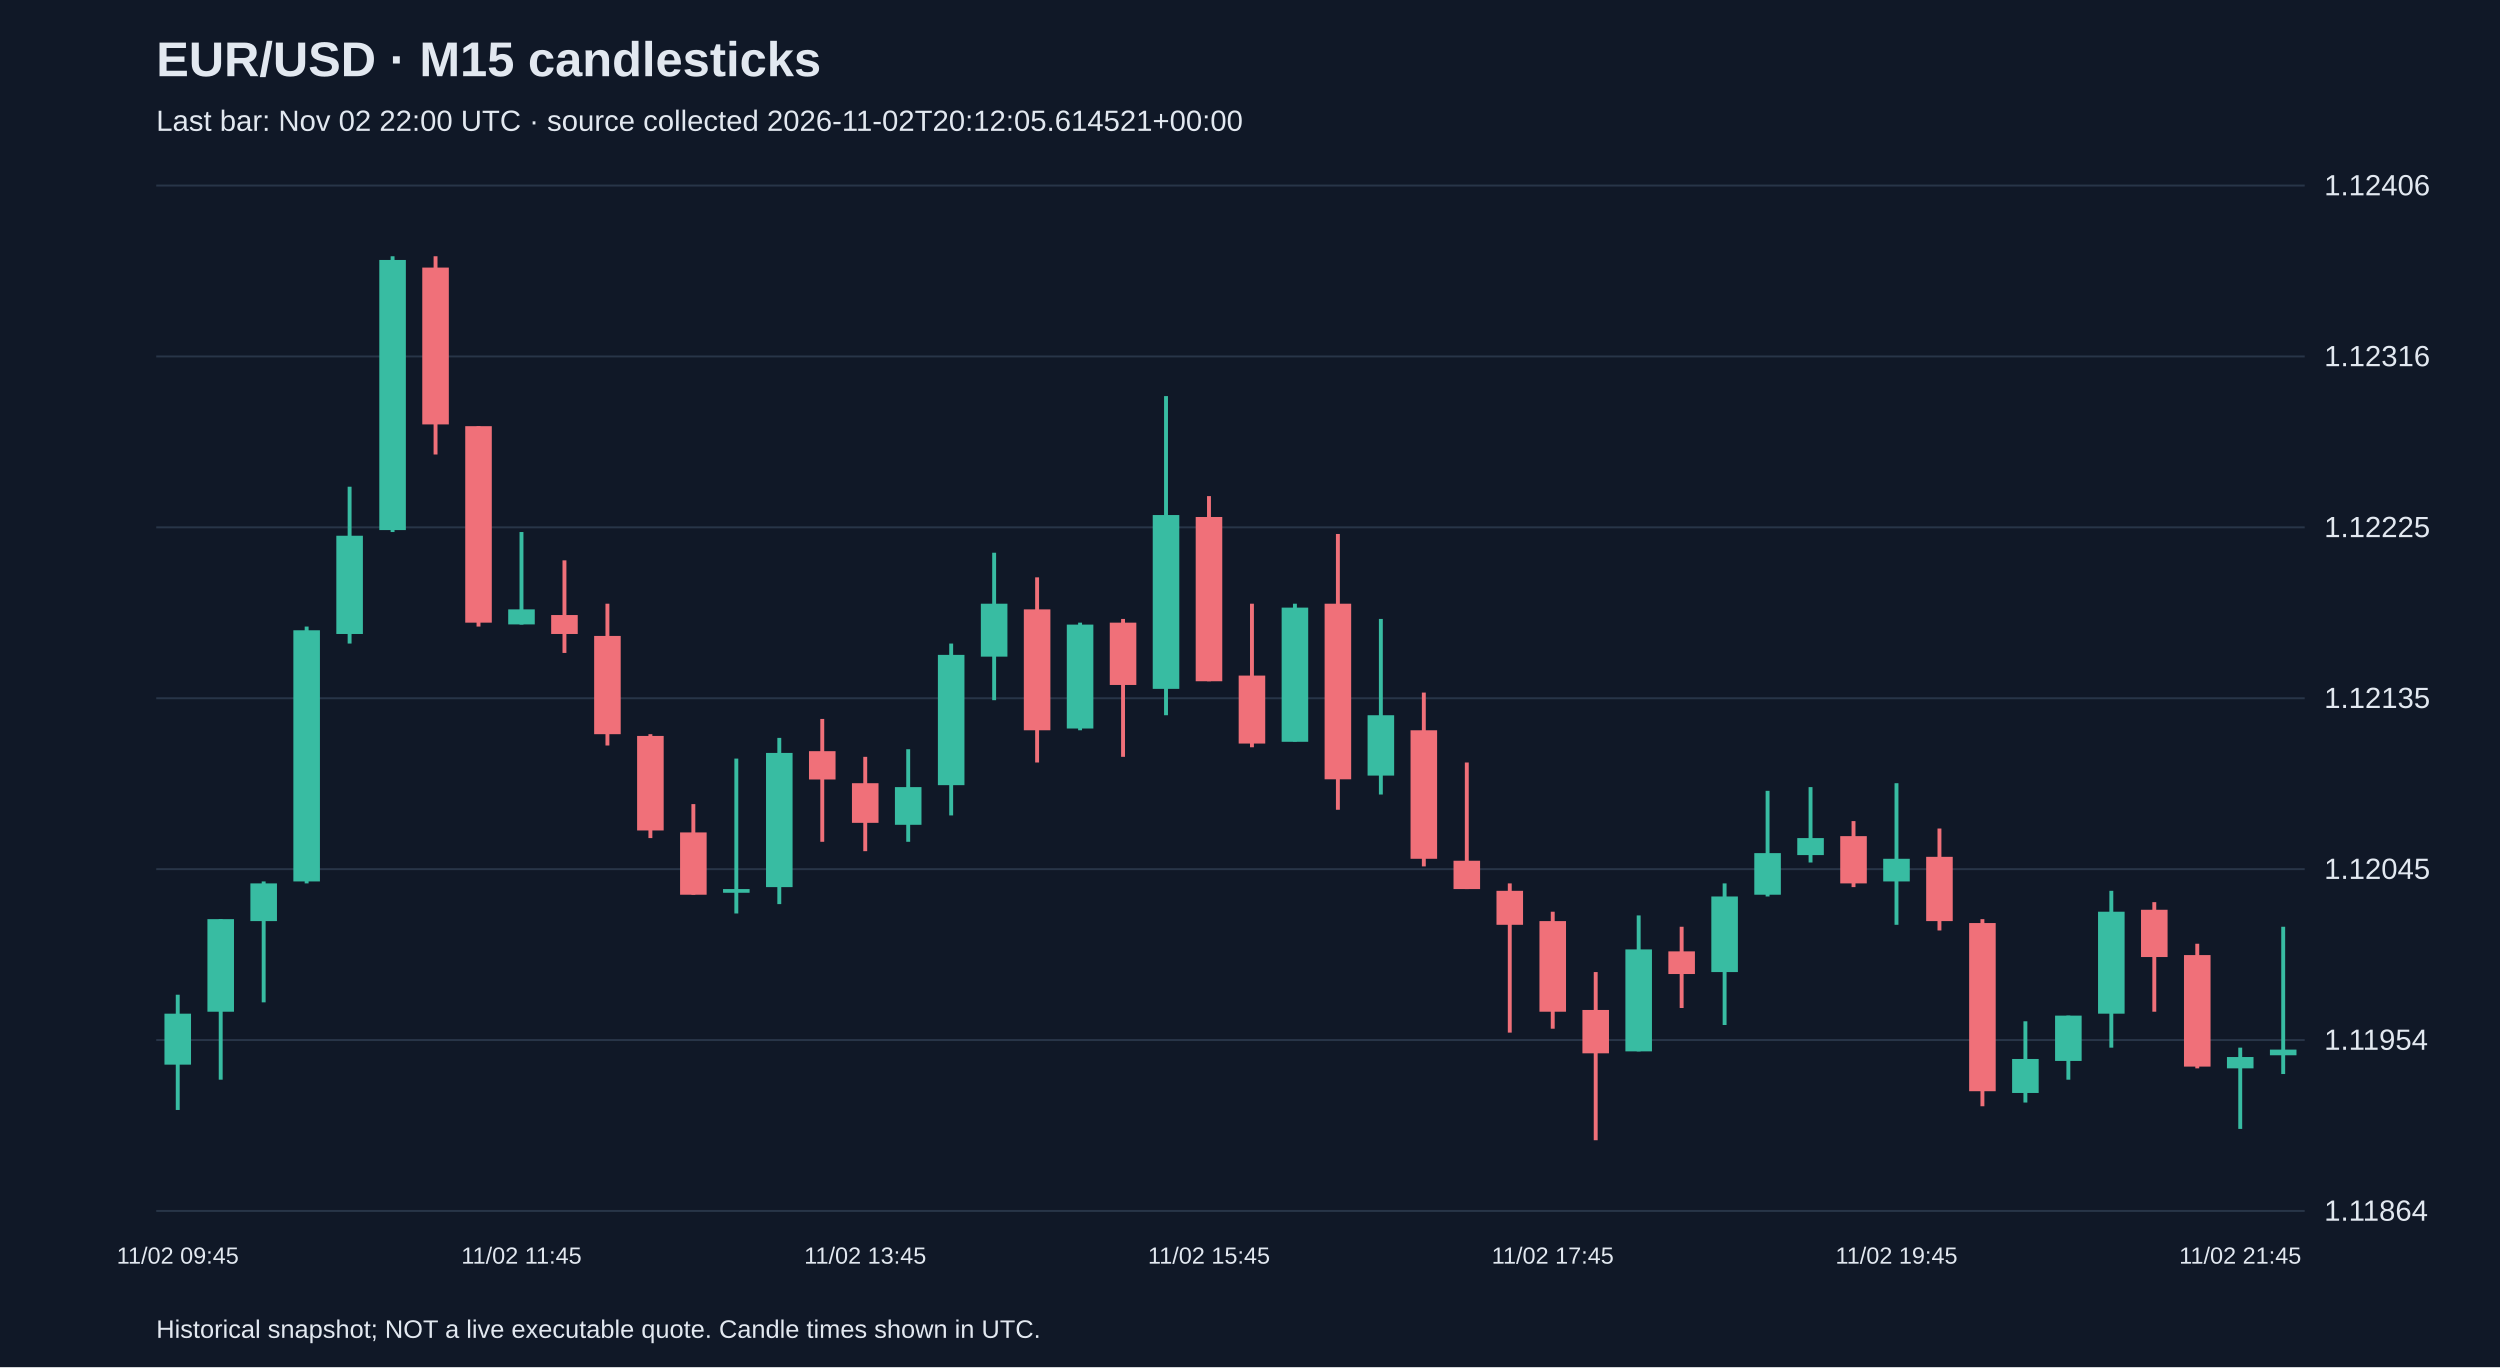
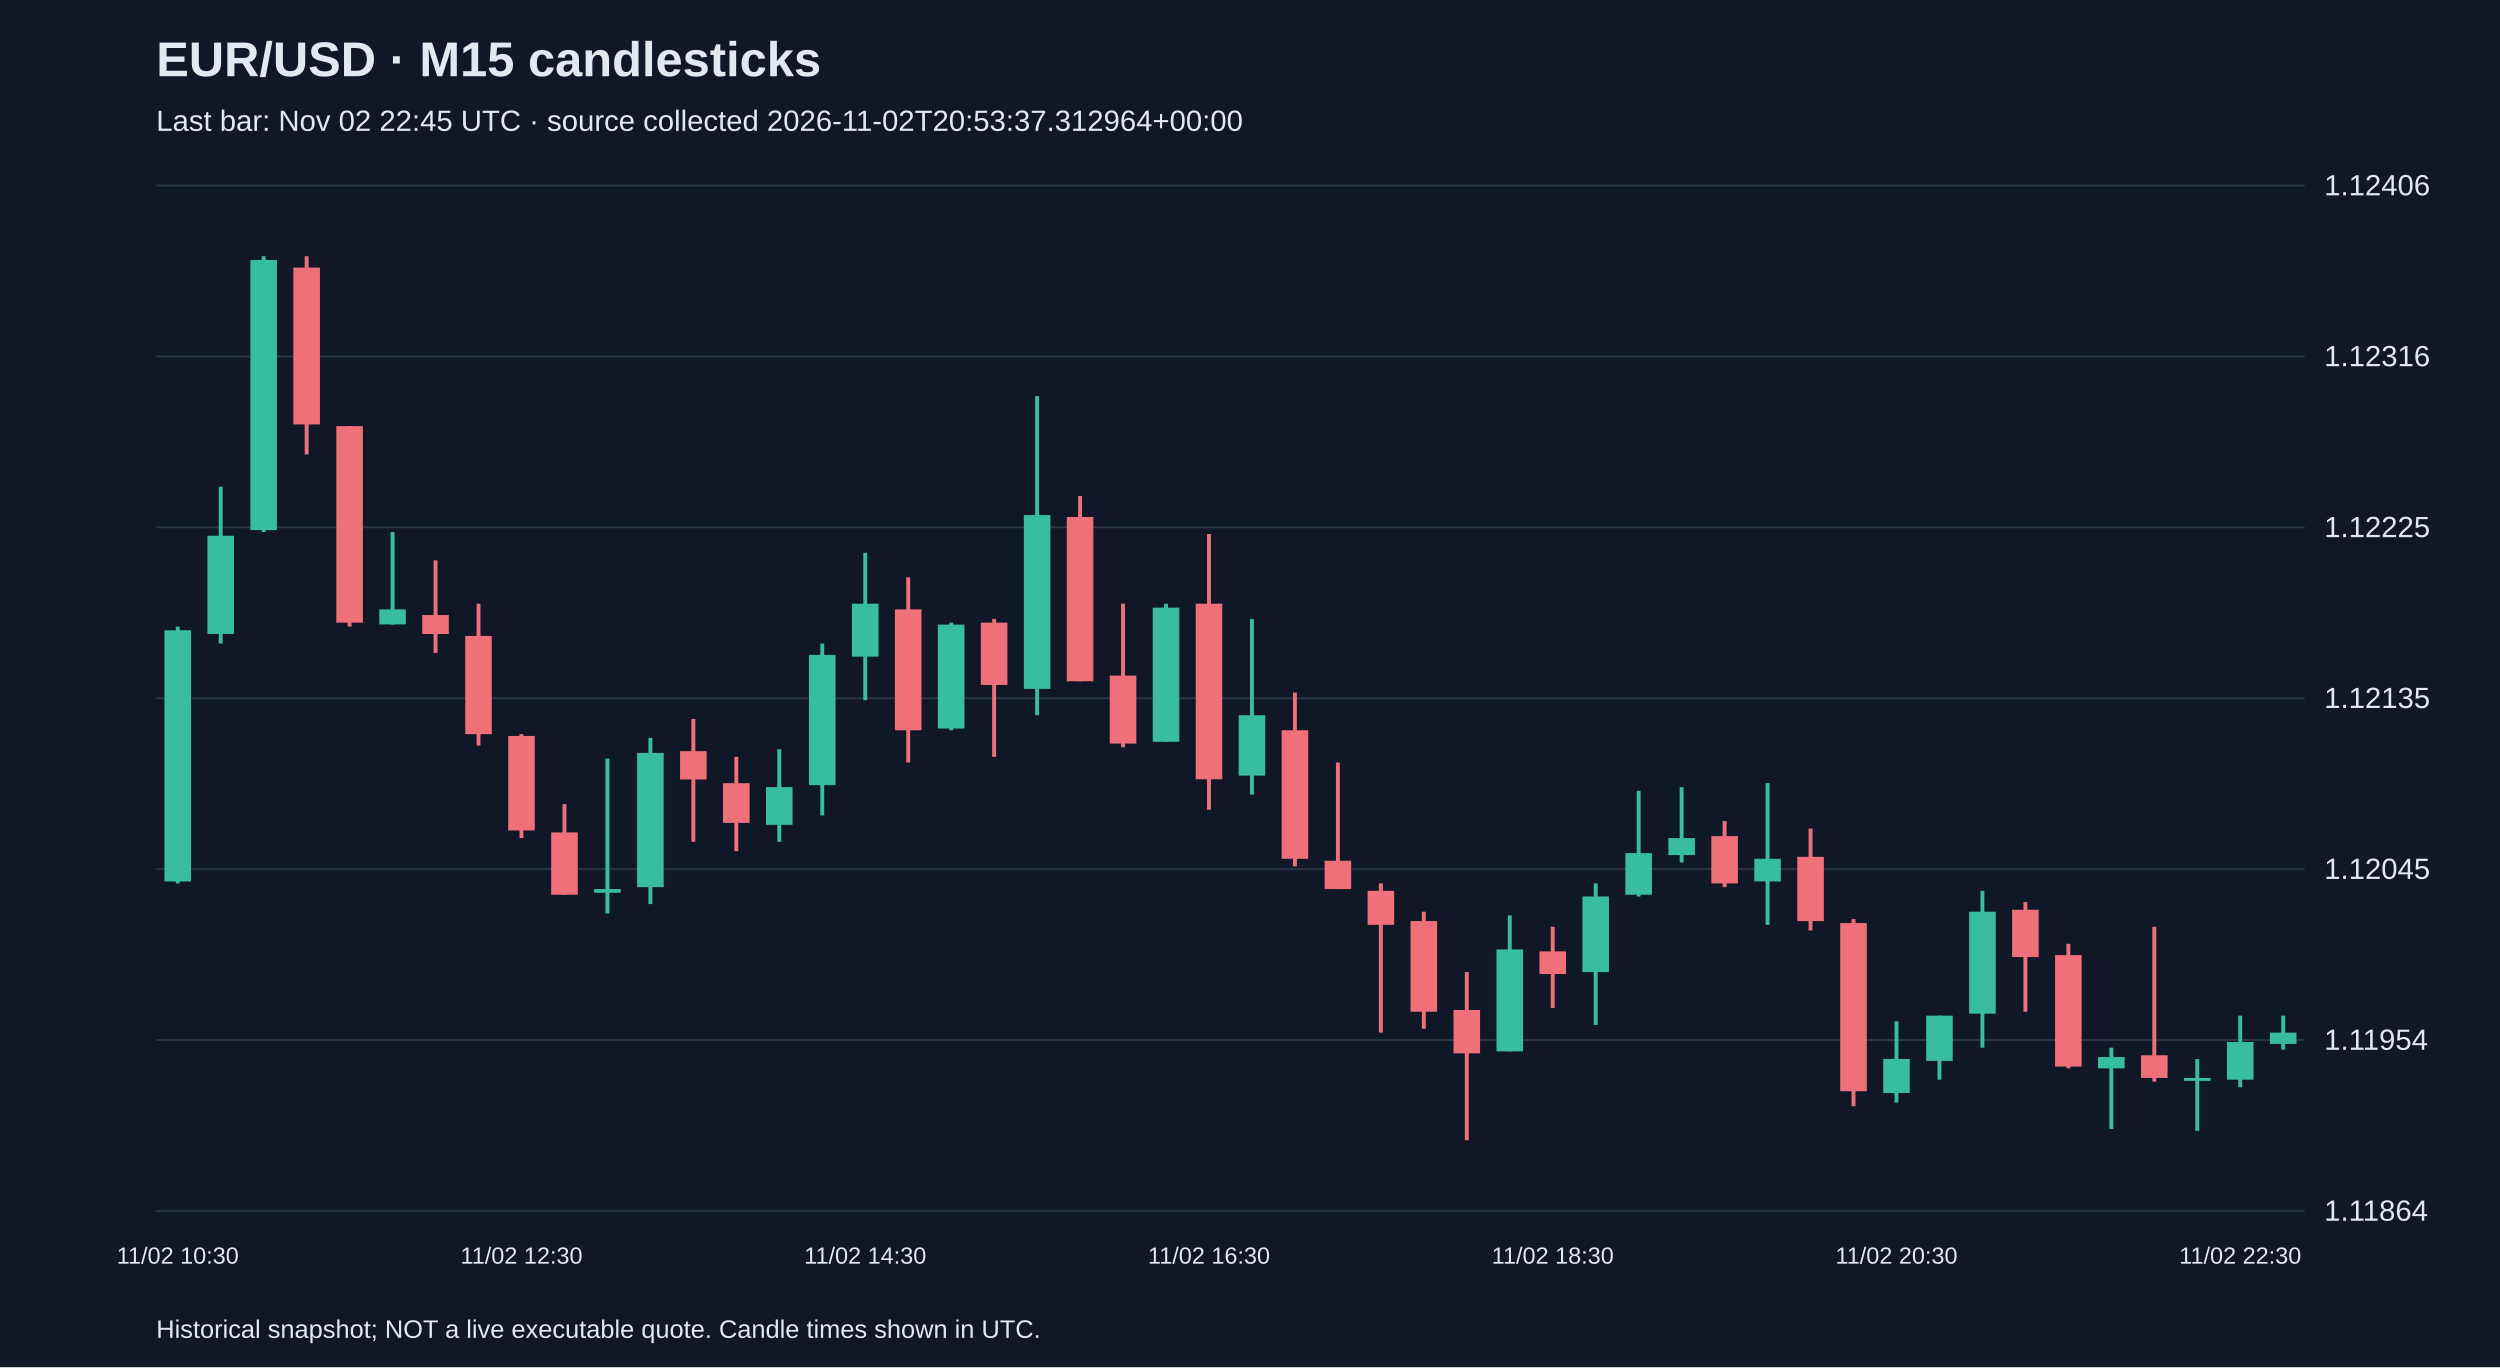
<svg xmlns="http://www.w3.org/2000/svg" viewBox="0 0 1280 700">
  <rect width="100%" height="100%" fill="#101827" />
  <style>text{font-family:Arial,sans-serif;fill:#e2e8f0}</style>
  <text x="80" y="39" font-size="25" font-weight="bold">EUR/USD · M15 candlesticks</text>
-   <text x="80" y="67" font-size="15" fill="#a6b1c5">Last bar: Nov 02 22:00 UTC · source collected 2026-11-02T20:12:05.614521+00:00</text>
+   <text x="80" y="67" font-size="15" fill="#a6b1c5">Last bar: Nov 02 22:45 UTC · source collected 2026-11-02T20:53:37.312964+00:00</text>
  <line x1="80" y1="620.0" x2="1180" y2="620.0" stroke="#283548" />
  <text x="1190" y="625.0" font-size="15">1.11864</text>
  <line x1="80" y1="532.5" x2="1180" y2="532.5" stroke="#283548" />
  <text x="1190" y="537.5" font-size="15">1.11954</text>
  <line x1="80" y1="445.0" x2="1180" y2="445.0" stroke="#283548" />
  <text x="1190" y="450.0" font-size="15">1.12045</text>
  <line x1="80" y1="357.5" x2="1180" y2="357.5" stroke="#283548" />
  <text x="1190" y="362.5" font-size="15">1.12135</text>
  <line x1="80" y1="270.0" x2="1180" y2="270.0" stroke="#283548" />
  <text x="1190" y="275.0" font-size="15">1.12225</text>
  <line x1="80" y1="182.5" x2="1180" y2="182.5" stroke="#283548" />
  <text x="1190" y="187.5" font-size="15">1.12316</text>
  <line x1="80" y1="95.0" x2="1180" y2="95.0" stroke="#283548" />
  <text x="1190" y="100.0" font-size="15">1.12406</text>
-   <line x1="91.0" y1="509.3" x2="91.0" y2="568.3" stroke="#38bca2" stroke-width="2" />
-   <rect x="84.2" y="519.0" width="13.6" height="26.1" fill="#38bca2" />
-   <text x="91.0" y="647" text-anchor="middle" font-size="12">11/02 09:45</text>
-   <line x1="113.0" y1="470.6" x2="113.0" y2="552.8" stroke="#38bca2" stroke-width="2" />
-   <rect x="106.2" y="470.6" width="13.6" height="47.4" fill="#38bca2" />
-   <line x1="135.0" y1="451.3" x2="135.0" y2="513.2" stroke="#38bca2" stroke-width="2" />
-   <rect x="128.2" y="452.3" width="13.6" height="19.3" fill="#38bca2" />
-   <line x1="157.0" y1="320.8" x2="157.0" y2="452.3" stroke="#38bca2" stroke-width="2" />
-   <rect x="150.2" y="322.7" width="13.6" height="128.6" fill="#38bca2" />
-   <line x1="179.0" y1="249.2" x2="179.0" y2="329.5" stroke="#38bca2" stroke-width="2" />
-   <rect x="172.2" y="274.3" width="13.6" height="50.3" fill="#38bca2" />
-   <line x1="201.0" y1="131.2" x2="201.0" y2="272.4" stroke="#38bca2" stroke-width="2" />
-   <rect x="194.2" y="133.1" width="13.6" height="138.3" fill="#38bca2" />
-   <line x1="223.0" y1="131.2" x2="223.0" y2="232.7" stroke="#f07079" stroke-width="2" />
-   <rect x="216.2" y="137.0" width="13.6" height="80.3" fill="#f07079" />
-   <line x1="245.0" y1="218.2" x2="245.0" y2="320.8" stroke="#f07079" stroke-width="2" />
-   <rect x="238.2" y="218.2" width="13.6" height="100.6" fill="#f07079" />
-   <line x1="267.0" y1="272.4" x2="267.0" y2="319.8" stroke="#38bca2" stroke-width="2" />
-   <rect x="260.2" y="312.0" width="13.6" height="7.7" fill="#38bca2" />
-   <text x="267.0" y="647" text-anchor="middle" font-size="12">11/02 11:45</text>
-   <line x1="289.0" y1="286.9" x2="289.0" y2="334.3" stroke="#f07079" stroke-width="2" />
-   <rect x="282.2" y="314.9" width="13.6" height="9.7" fill="#f07079" />
-   <line x1="311.0" y1="309.1" x2="311.0" y2="381.7" stroke="#f07079" stroke-width="2" />
-   <rect x="304.2" y="325.6" width="13.6" height="50.3" fill="#f07079" />
-   <line x1="333.0" y1="375.9" x2="333.0" y2="429.1" stroke="#f07079" stroke-width="2" />
-   <rect x="326.2" y="376.8" width="13.6" height="48.4" fill="#f07079" />
-   <line x1="355.0" y1="411.7" x2="355.0" y2="458.1" stroke="#f07079" stroke-width="2" />
-   <rect x="348.2" y="426.2" width="13.6" height="31.9" fill="#f07079" />
-   <line x1="377.0" y1="388.4" x2="377.0" y2="467.7" stroke="#38bca2" stroke-width="2" />
-   <rect x="370.2" y="455.2" width="13.6" height="1.9" fill="#38bca2" />
-   <line x1="399.0" y1="377.8" x2="399.0" y2="462.9" stroke="#38bca2" stroke-width="2" />
-   <rect x="392.2" y="385.5" width="13.6" height="68.7" fill="#38bca2" />
-   <line x1="421.0" y1="368.1" x2="421.0" y2="431.0" stroke="#f07079" stroke-width="2" />
-   <rect x="414.2" y="384.6" width="13.6" height="14.5" fill="#f07079" />
-   <line x1="443.0" y1="387.5" x2="443.0" y2="435.8" stroke="#f07079" stroke-width="2" />
-   <rect x="436.2" y="401.0" width="13.6" height="20.3" fill="#f07079" />
-   <text x="443.0" y="647" text-anchor="middle" font-size="12">11/02 13:45</text>
-   <line x1="465.0" y1="383.6" x2="465.0" y2="431.0" stroke="#38bca2" stroke-width="2" />
-   <rect x="458.2" y="403.0" width="13.6" height="19.3" fill="#38bca2" />
-   <line x1="487.0" y1="329.5" x2="487.0" y2="417.5" stroke="#38bca2" stroke-width="2" />
-   <rect x="480.2" y="335.3" width="13.6" height="66.7" fill="#38bca2" />
-   <line x1="509.0" y1="283.0" x2="509.0" y2="358.5" stroke="#38bca2" stroke-width="2" />
-   <rect x="502.2" y="309.1" width="13.6" height="27.1" fill="#38bca2" />
-   <line x1="531.0" y1="295.6" x2="531.0" y2="390.4" stroke="#f07079" stroke-width="2" />
-   <rect x="524.2" y="312.0" width="13.6" height="61.9" fill="#f07079" />
-   <line x1="553.0" y1="318.8" x2="553.0" y2="373.9" stroke="#38bca2" stroke-width="2" />
-   <rect x="546.2" y="319.8" width="13.6" height="53.2" fill="#38bca2" />
-   <line x1="575.0" y1="316.9" x2="575.0" y2="387.5" stroke="#f07079" stroke-width="2" />
-   <rect x="568.2" y="318.8" width="13.6" height="31.9" fill="#f07079" />
-   <line x1="597.0" y1="202.8" x2="597.0" y2="366.2" stroke="#38bca2" stroke-width="2" />
-   <rect x="590.2" y="263.7" width="13.6" height="89.0" fill="#38bca2" />
-   <line x1="619.0" y1="254.0" x2="619.0" y2="348.8" stroke="#f07079" stroke-width="2" />
-   <rect x="612.2" y="264.7" width="13.6" height="84.1" fill="#f07079" />
-   <text x="619.0" y="647" text-anchor="middle" font-size="12">11/02 15:45</text>
-   <line x1="641.0" y1="309.1" x2="641.0" y2="382.6" stroke="#f07079" stroke-width="2" />
-   <rect x="634.2" y="345.9" width="13.6" height="34.8" fill="#f07079" />
-   <line x1="663.0" y1="309.1" x2="663.0" y2="379.7" stroke="#38bca2" stroke-width="2" />
-   <rect x="656.2" y="311.1" width="13.6" height="68.7" fill="#38bca2" />
-   <line x1="685.0" y1="273.4" x2="685.0" y2="414.6" stroke="#f07079" stroke-width="2" />
-   <rect x="678.2" y="309.1" width="13.6" height="89.9" fill="#f07079" />
-   <line x1="707.0" y1="316.9" x2="707.0" y2="406.8" stroke="#38bca2" stroke-width="2" />
-   <rect x="700.2" y="366.2" width="13.6" height="30.9" fill="#38bca2" />
-   <line x1="729.0" y1="354.6" x2="729.0" y2="443.6" stroke="#f07079" stroke-width="2" />
-   <rect x="722.2" y="373.9" width="13.6" height="65.8" fill="#f07079" />
-   <line x1="751.0" y1="390.4" x2="751.0" y2="455.2" stroke="#f07079" stroke-width="2" />
-   <rect x="744.2" y="440.7" width="13.6" height="14.5" fill="#f07079" />
-   <line x1="773.0" y1="452.3" x2="773.0" y2="528.7" stroke="#f07079" stroke-width="2" />
-   <rect x="766.2" y="456.1" width="13.6" height="17.4" fill="#f07079" />
-   <line x1="795.0" y1="466.8" x2="795.0" y2="526.7" stroke="#f07079" stroke-width="2" />
-   <rect x="788.2" y="471.6" width="13.6" height="46.4" fill="#f07079" />
-   <text x="795.0" y="647" text-anchor="middle" font-size="12">11/02 17:45</text>
-   <line x1="817.0" y1="497.7" x2="817.0" y2="583.8" stroke="#f07079" stroke-width="2" />
-   <rect x="810.2" y="517.1" width="13.6" height="22.2" fill="#f07079" />
-   <line x1="839.0" y1="468.7" x2="839.0" y2="538.3" stroke="#38bca2" stroke-width="2" />
-   <rect x="832.2" y="486.1" width="13.6" height="52.2" fill="#38bca2" />
-   <line x1="861.0" y1="474.5" x2="861.0" y2="516.1" stroke="#f07079" stroke-width="2" />
-   <rect x="854.2" y="487.1" width="13.6" height="11.6" fill="#f07079" />
-   <line x1="883.0" y1="452.3" x2="883.0" y2="524.8" stroke="#38bca2" stroke-width="2" />
-   <rect x="876.2" y="459.0" width="13.6" height="38.7" fill="#38bca2" />
-   <line x1="905.0" y1="404.9" x2="905.0" y2="459.0" stroke="#38bca2" stroke-width="2" />
-   <rect x="898.2" y="436.8" width="13.6" height="21.3" fill="#38bca2" />
-   <line x1="927.0" y1="403.0" x2="927.0" y2="441.6" stroke="#38bca2" stroke-width="2" />
-   <rect x="920.2" y="429.1" width="13.6" height="8.7" fill="#38bca2" />
-   <line x1="949.0" y1="420.4" x2="949.0" y2="454.2" stroke="#f07079" stroke-width="2" />
-   <rect x="942.2" y="428.1" width="13.6" height="24.2" fill="#f07079" />
-   <line x1="971.0" y1="401.0" x2="971.0" y2="473.5" stroke="#38bca2" stroke-width="2" />
-   <rect x="964.2" y="439.7" width="13.6" height="11.6" fill="#38bca2" />
-   <text x="971.0" y="647" text-anchor="middle" font-size="12">11/02 19:45</text>
-   <line x1="993.0" y1="424.2" x2="993.0" y2="476.4" stroke="#f07079" stroke-width="2" />
-   <rect x="986.2" y="438.7" width="13.6" height="32.9" fill="#f07079" />
-   <line x1="1015.0" y1="470.6" x2="1015.0" y2="566.4" stroke="#f07079" stroke-width="2" />
-   <rect x="1008.2" y="472.6" width="13.6" height="86.1" fill="#f07079" />
-   <line x1="1037.0" y1="522.9" x2="1037.0" y2="564.5" stroke="#38bca2" stroke-width="2" />
-   <rect x="1030.2" y="542.2" width="13.6" height="17.4" fill="#38bca2" />
-   <line x1="1059.0" y1="520.0" x2="1059.0" y2="552.8" stroke="#38bca2" stroke-width="2" />
-   <rect x="1052.2" y="520.0" width="13.6" height="23.2" fill="#38bca2" />
-   <line x1="1081.0" y1="456.1" x2="1081.0" y2="536.4" stroke="#38bca2" stroke-width="2" />
-   <rect x="1074.2" y="466.8" width="13.6" height="52.2" fill="#38bca2" />
-   <line x1="1103.0" y1="461.9" x2="1103.0" y2="518.0" stroke="#f07079" stroke-width="2" />
-   <rect x="1096.2" y="465.8" width="13.6" height="24.2" fill="#f07079" />
-   <line x1="1125.0" y1="483.2" x2="1125.0" y2="547.0" stroke="#f07079" stroke-width="2" />
-   <rect x="1118.2" y="489.0" width="13.6" height="57.1" fill="#f07079" />
-   <line x1="1147.0" y1="536.4" x2="1147.0" y2="578.0" stroke="#38bca2" stroke-width="2" />
-   <rect x="1140.2" y="541.2" width="13.6" height="5.8" fill="#38bca2" />
-   <text x="1147.0" y="647" text-anchor="middle" font-size="12">11/02 21:45</text>
-   <line x1="1169.0" y1="474.5" x2="1169.0" y2="549.9" stroke="#38bca2" stroke-width="2" />
-   <rect x="1162.2" y="537.4" width="13.6" height="2.9" fill="#38bca2" />
+   <line x1="91.0" y1="320.8" x2="91.0" y2="452.3" stroke="#38bca2" stroke-width="2" />
+   <rect x="84.2" y="322.7" width="13.6" height="128.6" fill="#38bca2" />
+   <text x="91.0" y="647" text-anchor="middle" font-size="12">11/02 10:30</text>
+   <line x1="113.0" y1="249.2" x2="113.0" y2="329.5" stroke="#38bca2" stroke-width="2" />
+   <rect x="106.2" y="274.3" width="13.6" height="50.3" fill="#38bca2" />
+   <line x1="135.0" y1="131.2" x2="135.0" y2="272.4" stroke="#38bca2" stroke-width="2" />
+   <rect x="128.2" y="133.1" width="13.6" height="138.3" fill="#38bca2" />
+   <line x1="157.0" y1="131.2" x2="157.0" y2="232.7" stroke="#f07079" stroke-width="2" />
+   <rect x="150.2" y="137.0" width="13.6" height="80.3" fill="#f07079" />
+   <line x1="179.0" y1="218.2" x2="179.0" y2="320.8" stroke="#f07079" stroke-width="2" />
+   <rect x="172.2" y="218.2" width="13.6" height="100.6" fill="#f07079" />
+   <line x1="201.0" y1="272.4" x2="201.0" y2="319.8" stroke="#38bca2" stroke-width="2" />
+   <rect x="194.2" y="312.0" width="13.6" height="7.7" fill="#38bca2" />
+   <line x1="223.0" y1="286.9" x2="223.0" y2="334.3" stroke="#f07079" stroke-width="2" />
+   <rect x="216.2" y="314.9" width="13.6" height="9.7" fill="#f07079" />
+   <line x1="245.0" y1="309.1" x2="245.0" y2="381.7" stroke="#f07079" stroke-width="2" />
+   <rect x="238.2" y="325.6" width="13.6" height="50.3" fill="#f07079" />
+   <line x1="267.0" y1="375.9" x2="267.0" y2="429.1" stroke="#f07079" stroke-width="2" />
+   <rect x="260.2" y="376.8" width="13.6" height="48.4" fill="#f07079" />
+   <text x="267.0" y="647" text-anchor="middle" font-size="12">11/02 12:30</text>
+   <line x1="289.0" y1="411.7" x2="289.0" y2="458.1" stroke="#f07079" stroke-width="2" />
+   <rect x="282.2" y="426.2" width="13.6" height="31.9" fill="#f07079" />
+   <line x1="311.0" y1="388.4" x2="311.0" y2="467.7" stroke="#38bca2" stroke-width="2" />
+   <rect x="304.2" y="455.2" width="13.6" height="1.9" fill="#38bca2" />
+   <line x1="333.0" y1="377.8" x2="333.0" y2="462.9" stroke="#38bca2" stroke-width="2" />
+   <rect x="326.2" y="385.5" width="13.6" height="68.7" fill="#38bca2" />
+   <line x1="355.0" y1="368.1" x2="355.0" y2="431.0" stroke="#f07079" stroke-width="2" />
+   <rect x="348.2" y="384.6" width="13.6" height="14.5" fill="#f07079" />
+   <line x1="377.0" y1="387.5" x2="377.0" y2="435.8" stroke="#f07079" stroke-width="2" />
+   <rect x="370.2" y="401.0" width="13.6" height="20.3" fill="#f07079" />
+   <line x1="399.0" y1="383.6" x2="399.0" y2="431.0" stroke="#38bca2" stroke-width="2" />
+   <rect x="392.2" y="403.0" width="13.6" height="19.3" fill="#38bca2" />
+   <line x1="421.0" y1="329.5" x2="421.0" y2="417.5" stroke="#38bca2" stroke-width="2" />
+   <rect x="414.2" y="335.3" width="13.6" height="66.7" fill="#38bca2" />
+   <line x1="443.0" y1="283.0" x2="443.0" y2="358.5" stroke="#38bca2" stroke-width="2" />
+   <rect x="436.2" y="309.1" width="13.6" height="27.1" fill="#38bca2" />
+   <text x="443.0" y="647" text-anchor="middle" font-size="12">11/02 14:30</text>
+   <line x1="465.0" y1="295.6" x2="465.0" y2="390.4" stroke="#f07079" stroke-width="2" />
+   <rect x="458.2" y="312.0" width="13.6" height="61.9" fill="#f07079" />
+   <line x1="487.0" y1="318.8" x2="487.0" y2="373.9" stroke="#38bca2" stroke-width="2" />
+   <rect x="480.2" y="319.8" width="13.6" height="53.2" fill="#38bca2" />
+   <line x1="509.0" y1="316.9" x2="509.0" y2="387.5" stroke="#f07079" stroke-width="2" />
+   <rect x="502.2" y="318.8" width="13.6" height="31.9" fill="#f07079" />
+   <line x1="531.0" y1="202.8" x2="531.0" y2="366.2" stroke="#38bca2" stroke-width="2" />
+   <rect x="524.2" y="263.7" width="13.6" height="89.0" fill="#38bca2" />
+   <line x1="553.0" y1="254.0" x2="553.0" y2="348.8" stroke="#f07079" stroke-width="2" />
+   <rect x="546.2" y="264.7" width="13.6" height="84.1" fill="#f07079" />
+   <line x1="575.0" y1="309.1" x2="575.0" y2="382.6" stroke="#f07079" stroke-width="2" />
+   <rect x="568.2" y="345.9" width="13.6" height="34.8" fill="#f07079" />
+   <line x1="597.0" y1="309.1" x2="597.0" y2="379.7" stroke="#38bca2" stroke-width="2" />
+   <rect x="590.2" y="311.1" width="13.6" height="68.7" fill="#38bca2" />
+   <line x1="619.0" y1="273.4" x2="619.0" y2="414.6" stroke="#f07079" stroke-width="2" />
+   <rect x="612.2" y="309.1" width="13.6" height="89.9" fill="#f07079" />
+   <text x="619.0" y="647" text-anchor="middle" font-size="12">11/02 16:30</text>
+   <line x1="641.0" y1="316.9" x2="641.0" y2="406.8" stroke="#38bca2" stroke-width="2" />
+   <rect x="634.2" y="366.2" width="13.6" height="30.9" fill="#38bca2" />
+   <line x1="663.0" y1="354.6" x2="663.0" y2="443.6" stroke="#f07079" stroke-width="2" />
+   <rect x="656.2" y="373.9" width="13.6" height="65.8" fill="#f07079" />
+   <line x1="685.0" y1="390.4" x2="685.0" y2="455.2" stroke="#f07079" stroke-width="2" />
+   <rect x="678.2" y="440.7" width="13.6" height="14.5" fill="#f07079" />
+   <line x1="707.0" y1="452.3" x2="707.0" y2="528.7" stroke="#f07079" stroke-width="2" />
+   <rect x="700.2" y="456.1" width="13.6" height="17.4" fill="#f07079" />
+   <line x1="729.0" y1="466.8" x2="729.0" y2="526.7" stroke="#f07079" stroke-width="2" />
+   <rect x="722.2" y="471.6" width="13.6" height="46.4" fill="#f07079" />
+   <line x1="751.0" y1="497.7" x2="751.0" y2="583.8" stroke="#f07079" stroke-width="2" />
+   <rect x="744.2" y="517.1" width="13.6" height="22.2" fill="#f07079" />
+   <line x1="773.0" y1="468.7" x2="773.0" y2="538.3" stroke="#38bca2" stroke-width="2" />
+   <rect x="766.2" y="486.1" width="13.6" height="52.2" fill="#38bca2" />
+   <line x1="795.0" y1="474.5" x2="795.0" y2="516.1" stroke="#f07079" stroke-width="2" />
+   <rect x="788.2" y="487.1" width="13.6" height="11.6" fill="#f07079" />
+   <text x="795.0" y="647" text-anchor="middle" font-size="12">11/02 18:30</text>
+   <line x1="817.0" y1="452.3" x2="817.0" y2="524.8" stroke="#38bca2" stroke-width="2" />
+   <rect x="810.2" y="459.0" width="13.6" height="38.7" fill="#38bca2" />
+   <line x1="839.0" y1="404.9" x2="839.0" y2="459.0" stroke="#38bca2" stroke-width="2" />
+   <rect x="832.2" y="436.8" width="13.6" height="21.3" fill="#38bca2" />
+   <line x1="861.0" y1="403.0" x2="861.0" y2="441.6" stroke="#38bca2" stroke-width="2" />
+   <rect x="854.2" y="429.1" width="13.6" height="8.7" fill="#38bca2" />
+   <line x1="883.0" y1="420.4" x2="883.0" y2="454.2" stroke="#f07079" stroke-width="2" />
+   <rect x="876.2" y="428.1" width="13.6" height="24.2" fill="#f07079" />
+   <line x1="905.0" y1="401.0" x2="905.0" y2="473.5" stroke="#38bca2" stroke-width="2" />
+   <rect x="898.2" y="439.7" width="13.6" height="11.6" fill="#38bca2" />
+   <line x1="927.0" y1="424.2" x2="927.0" y2="476.4" stroke="#f07079" stroke-width="2" />
+   <rect x="920.2" y="438.7" width="13.6" height="32.9" fill="#f07079" />
+   <line x1="949.0" y1="470.6" x2="949.0" y2="566.4" stroke="#f07079" stroke-width="2" />
+   <rect x="942.2" y="472.6" width="13.6" height="86.1" fill="#f07079" />
+   <line x1="971.0" y1="522.9" x2="971.0" y2="564.5" stroke="#38bca2" stroke-width="2" />
+   <rect x="964.2" y="542.2" width="13.6" height="17.4" fill="#38bca2" />
+   <text x="971.0" y="647" text-anchor="middle" font-size="12">11/02 20:30</text>
+   <line x1="993.0" y1="520.0" x2="993.0" y2="552.8" stroke="#38bca2" stroke-width="2" />
+   <rect x="986.2" y="520.0" width="13.6" height="23.2" fill="#38bca2" />
+   <line x1="1015.0" y1="456.1" x2="1015.0" y2="536.4" stroke="#38bca2" stroke-width="2" />
+   <rect x="1008.2" y="466.8" width="13.6" height="52.2" fill="#38bca2" />
+   <line x1="1037.0" y1="461.9" x2="1037.0" y2="518.0" stroke="#f07079" stroke-width="2" />
+   <rect x="1030.2" y="465.8" width="13.6" height="24.2" fill="#f07079" />
+   <line x1="1059.0" y1="483.2" x2="1059.0" y2="547.0" stroke="#f07079" stroke-width="2" />
+   <rect x="1052.2" y="489.0" width="13.6" height="57.1" fill="#f07079" />
+   <line x1="1081.0" y1="536.4" x2="1081.0" y2="578.0" stroke="#38bca2" stroke-width="2" />
+   <rect x="1074.2" y="541.2" width="13.6" height="5.8" fill="#38bca2" />
+   <line x1="1103.0" y1="474.5" x2="1103.0" y2="553.8" stroke="#f07079" stroke-width="2" />
+   <rect x="1096.2" y="540.3" width="13.6" height="11.6" fill="#f07079" />
+   <line x1="1125.0" y1="542.2" x2="1125.0" y2="579.0" stroke="#38bca2" stroke-width="2" />
+   <rect x="1118.2" y="551.9" width="13.6" height="1.5" fill="#38bca2" />
+   <line x1="1147.0" y1="520.0" x2="1147.0" y2="556.7" stroke="#38bca2" stroke-width="2" />
+   <rect x="1140.2" y="533.5" width="13.6" height="19.3" fill="#38bca2" />
+   <text x="1147.0" y="647" text-anchor="middle" font-size="12">11/02 22:30</text>
+   <line x1="1169.0" y1="520.0" x2="1169.0" y2="537.4" stroke="#38bca2" stroke-width="2" />
+   <rect x="1162.2" y="528.7" width="13.6" height="5.8" fill="#38bca2" />
  <text x="80" y="685" font-size="13">Historical snapshot; NOT a live executable quote. Candle times shown in UTC.</text>
</svg>
